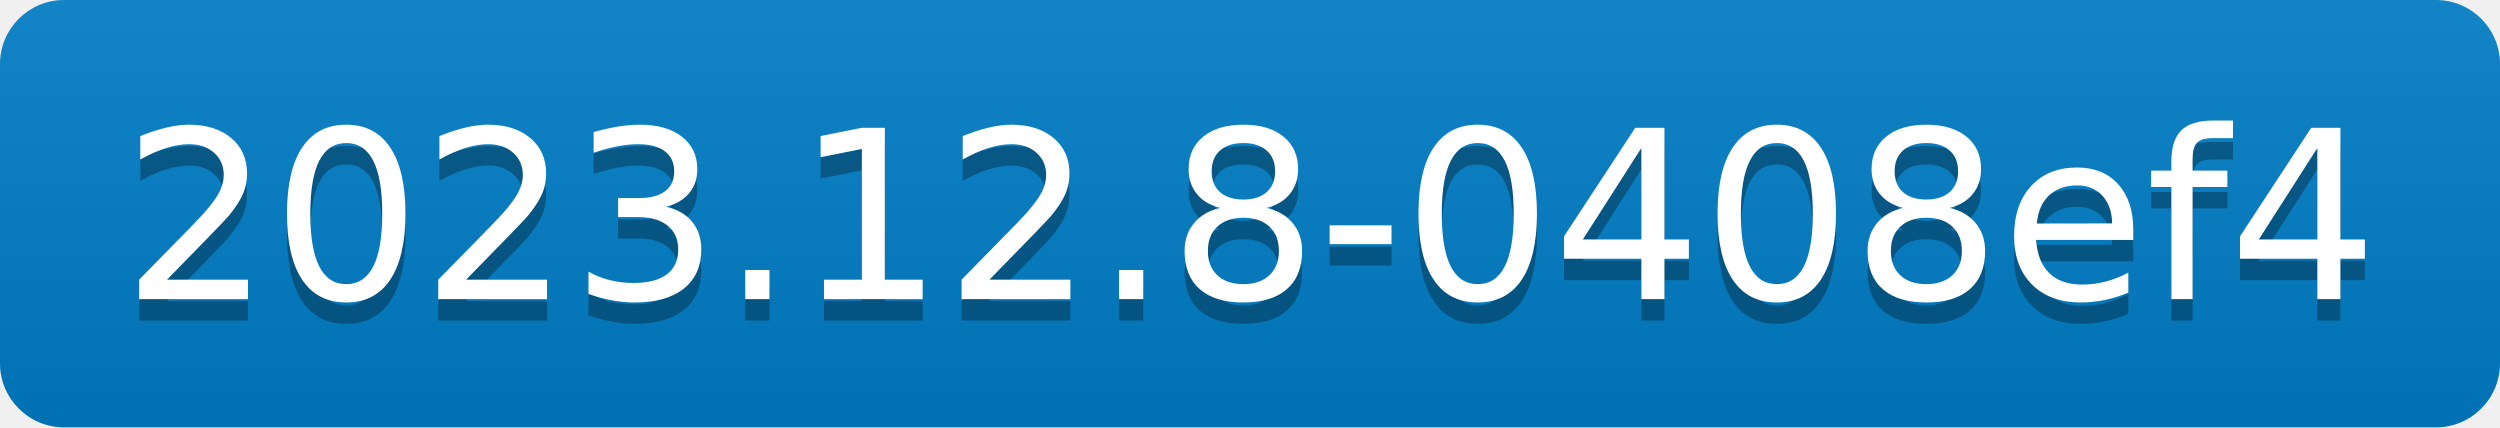
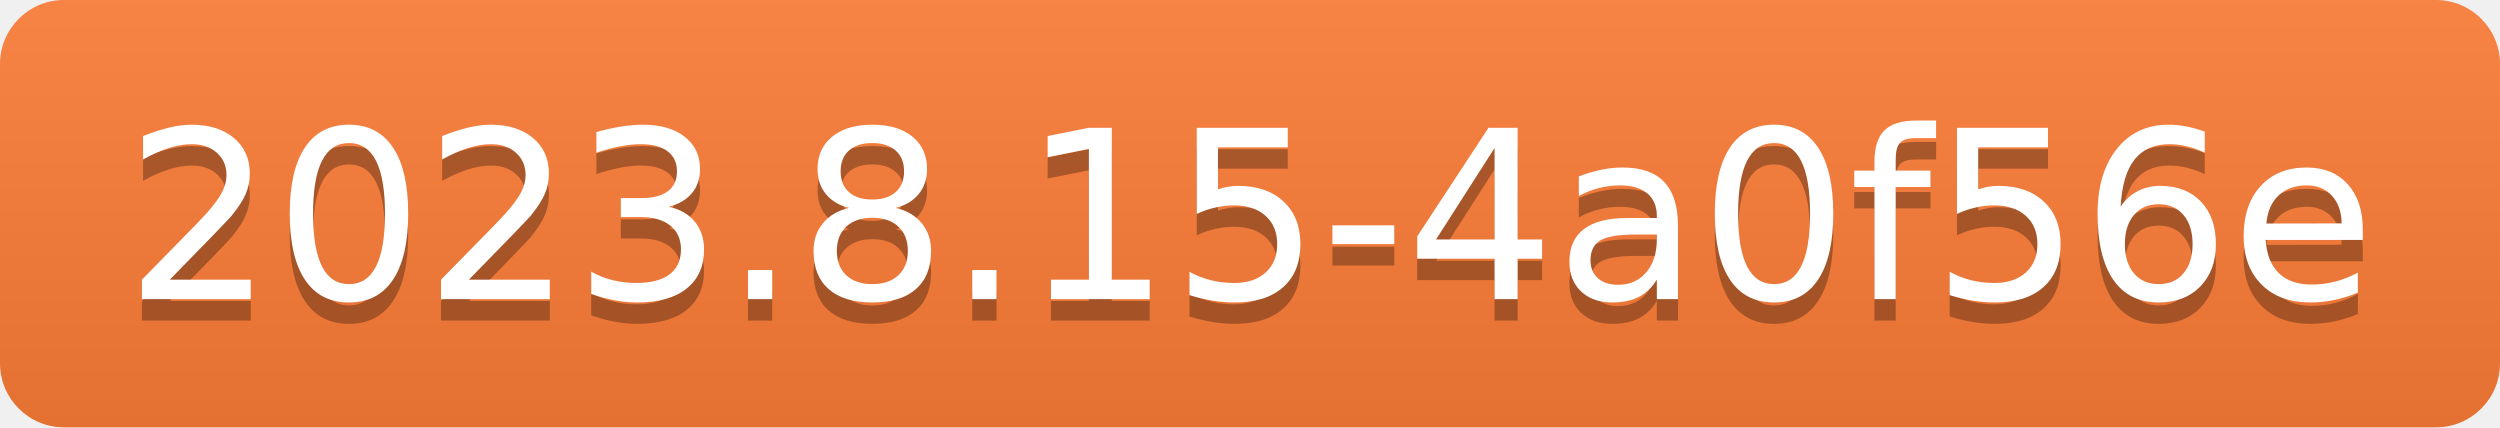
- <svg xmlns="http://www.w3.org/2000/svg" width="117" height="20" role="img" aria-label="2023.12.8-0408ef4">
+ <svg xmlns="http://www.w3.org/2000/svg" width="117" height="20" role="img" aria-label="2023.8.15-4a0f56e">
  <linearGradient id="s" x2="0" y2="100%">
    <stop offset="0" stop-color="#bbb" stop-opacity=".1" />
    <stop offset="1" stop-opacity=".1" />
  </linearGradient>
  <clipPath id="r">
    <rect width="117" height="20" rx="3" fill="#fff" />
  </clipPath>
  <g clip-path="url(#r)">
-     <rect width="0" height="20" fill="#007ec6" />
-     <rect x="0" width="117" height="20" fill="#007ec6" />
+     <rect width="0" height="20" fill="#fe7d37" />
+     <rect x="0" width="117" height="20" fill="#fe7d37" />
    <rect width="117" height="20" fill="url(#s)" />
  </g>
  <g fill="#fff" text-anchor="middle" font-family="Verdana,Geneva,DejaVu Sans,sans-serif" text-rendering="geometricPrecision" font-size="110">
-     <text aria-hidden="true" x="585" y="150" fill="#010101" fill-opacity=".3" transform="scale(.1)" textLength="1070">2023.12.8-0408ef4</text>
-     <text x="585" y="140" transform="scale(.1)" fill="#fff" textLength="1070">2023.12.8-0408ef4</text>
+     <text aria-hidden="true" x="585" y="150" fill="#010101" fill-opacity=".3" transform="scale(.1)" textLength="1070">2023.8.15-4a0f56e</text>
+     <text x="585" y="140" transform="scale(.1)" fill="#fff" textLength="1070">2023.8.15-4a0f56e</text>
  </g>
</svg>
